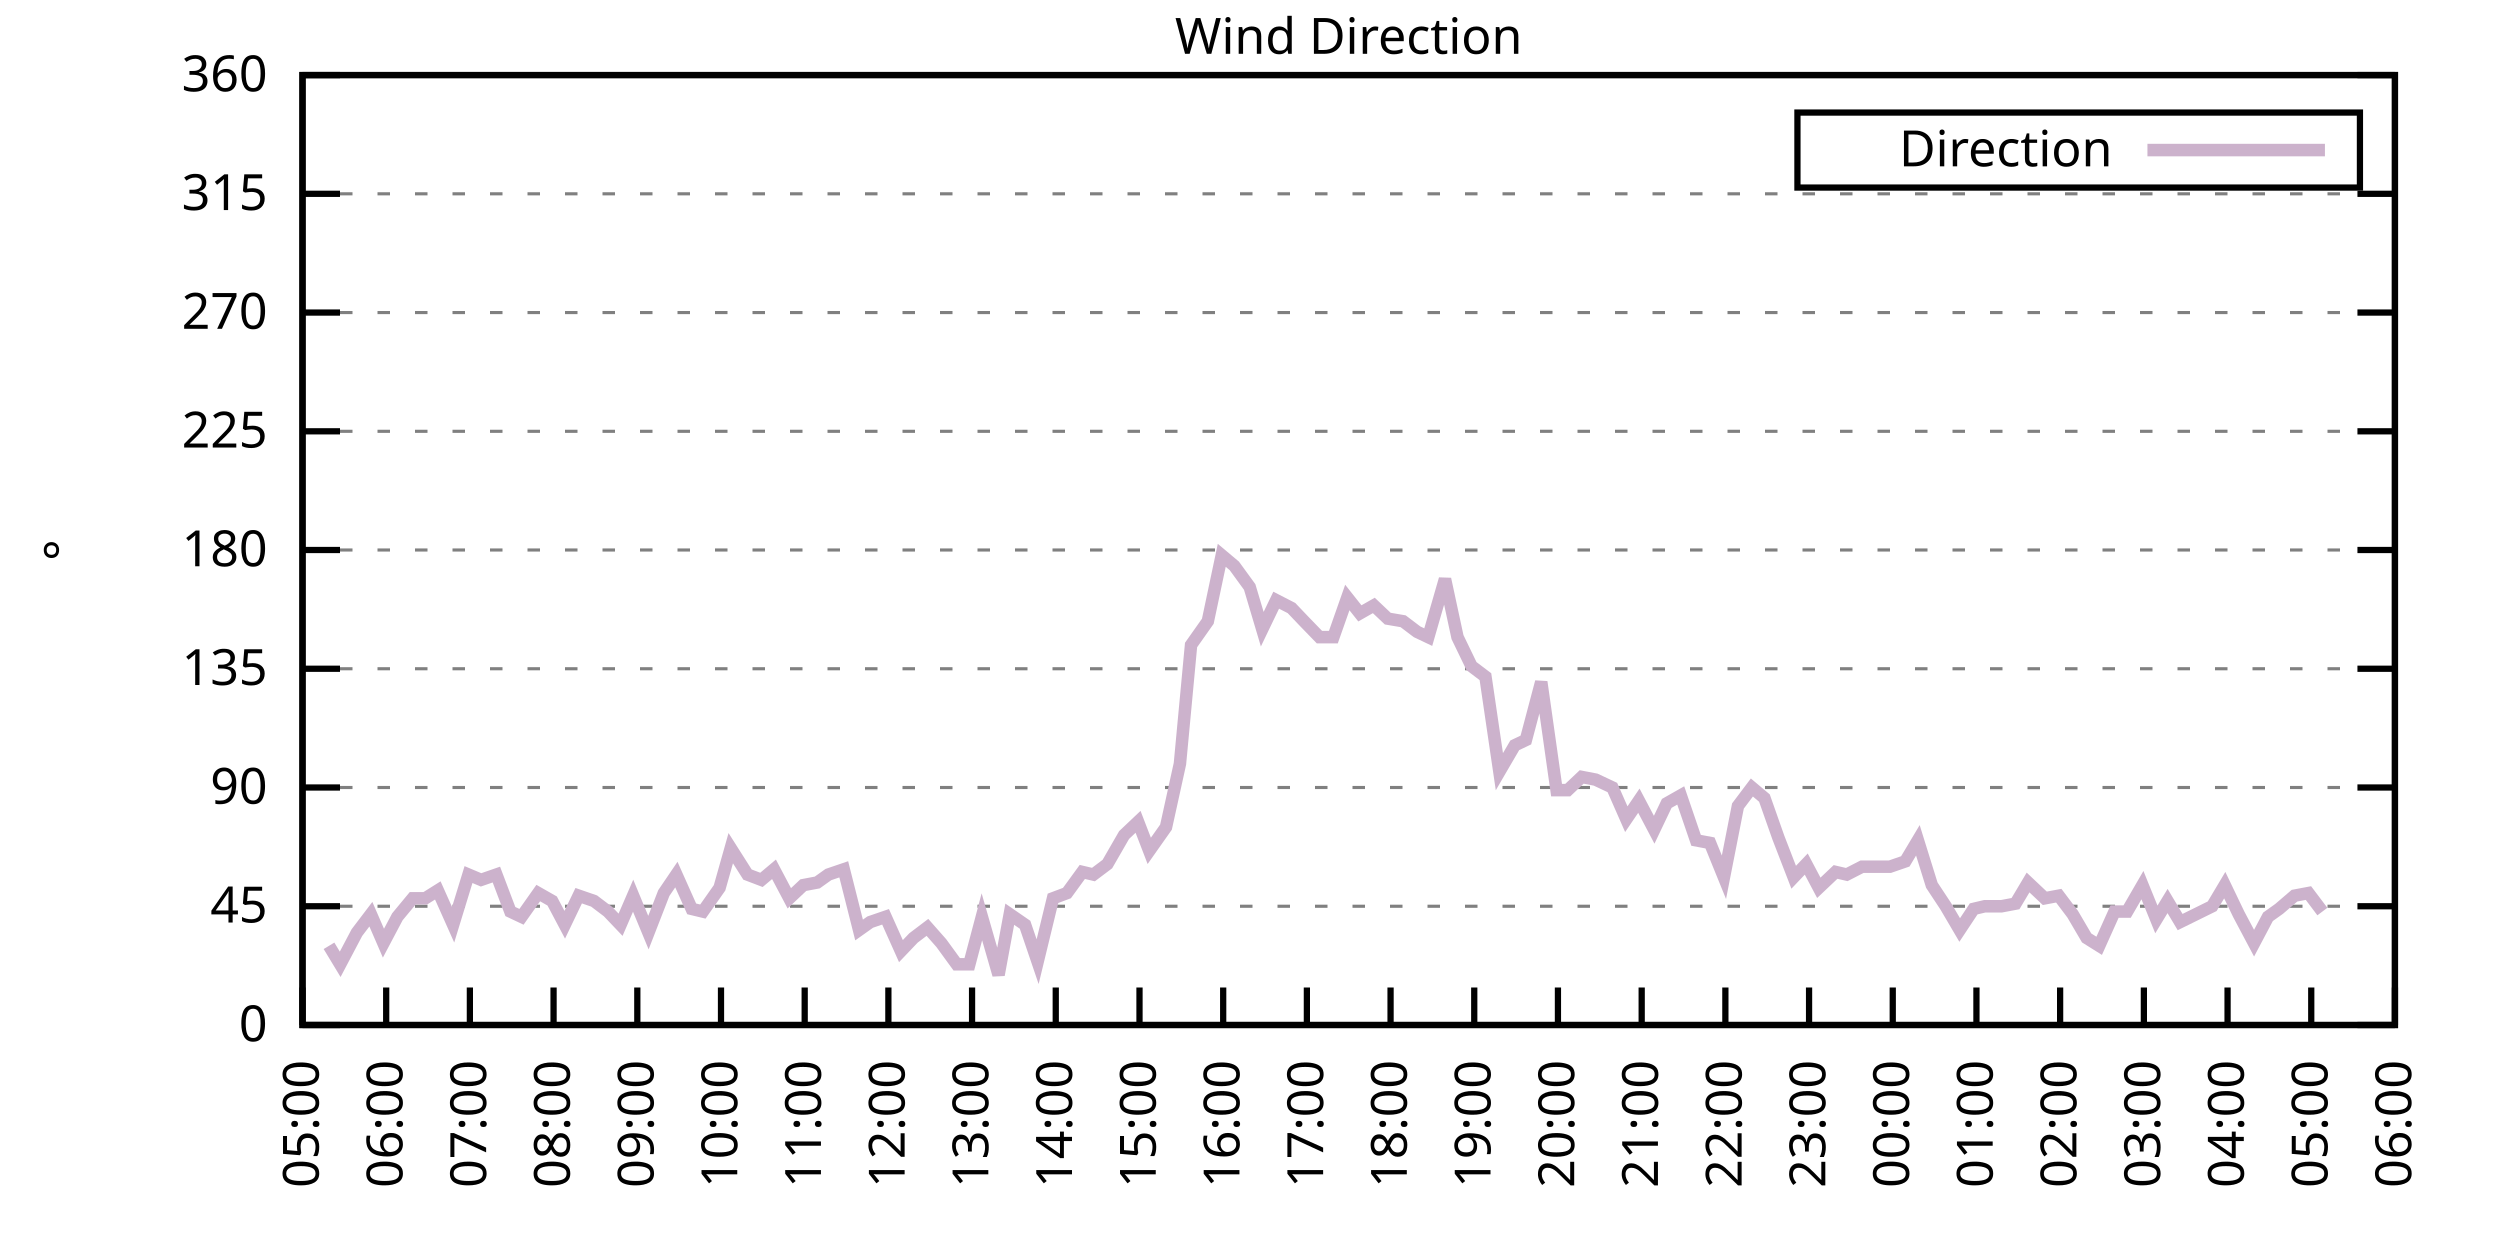
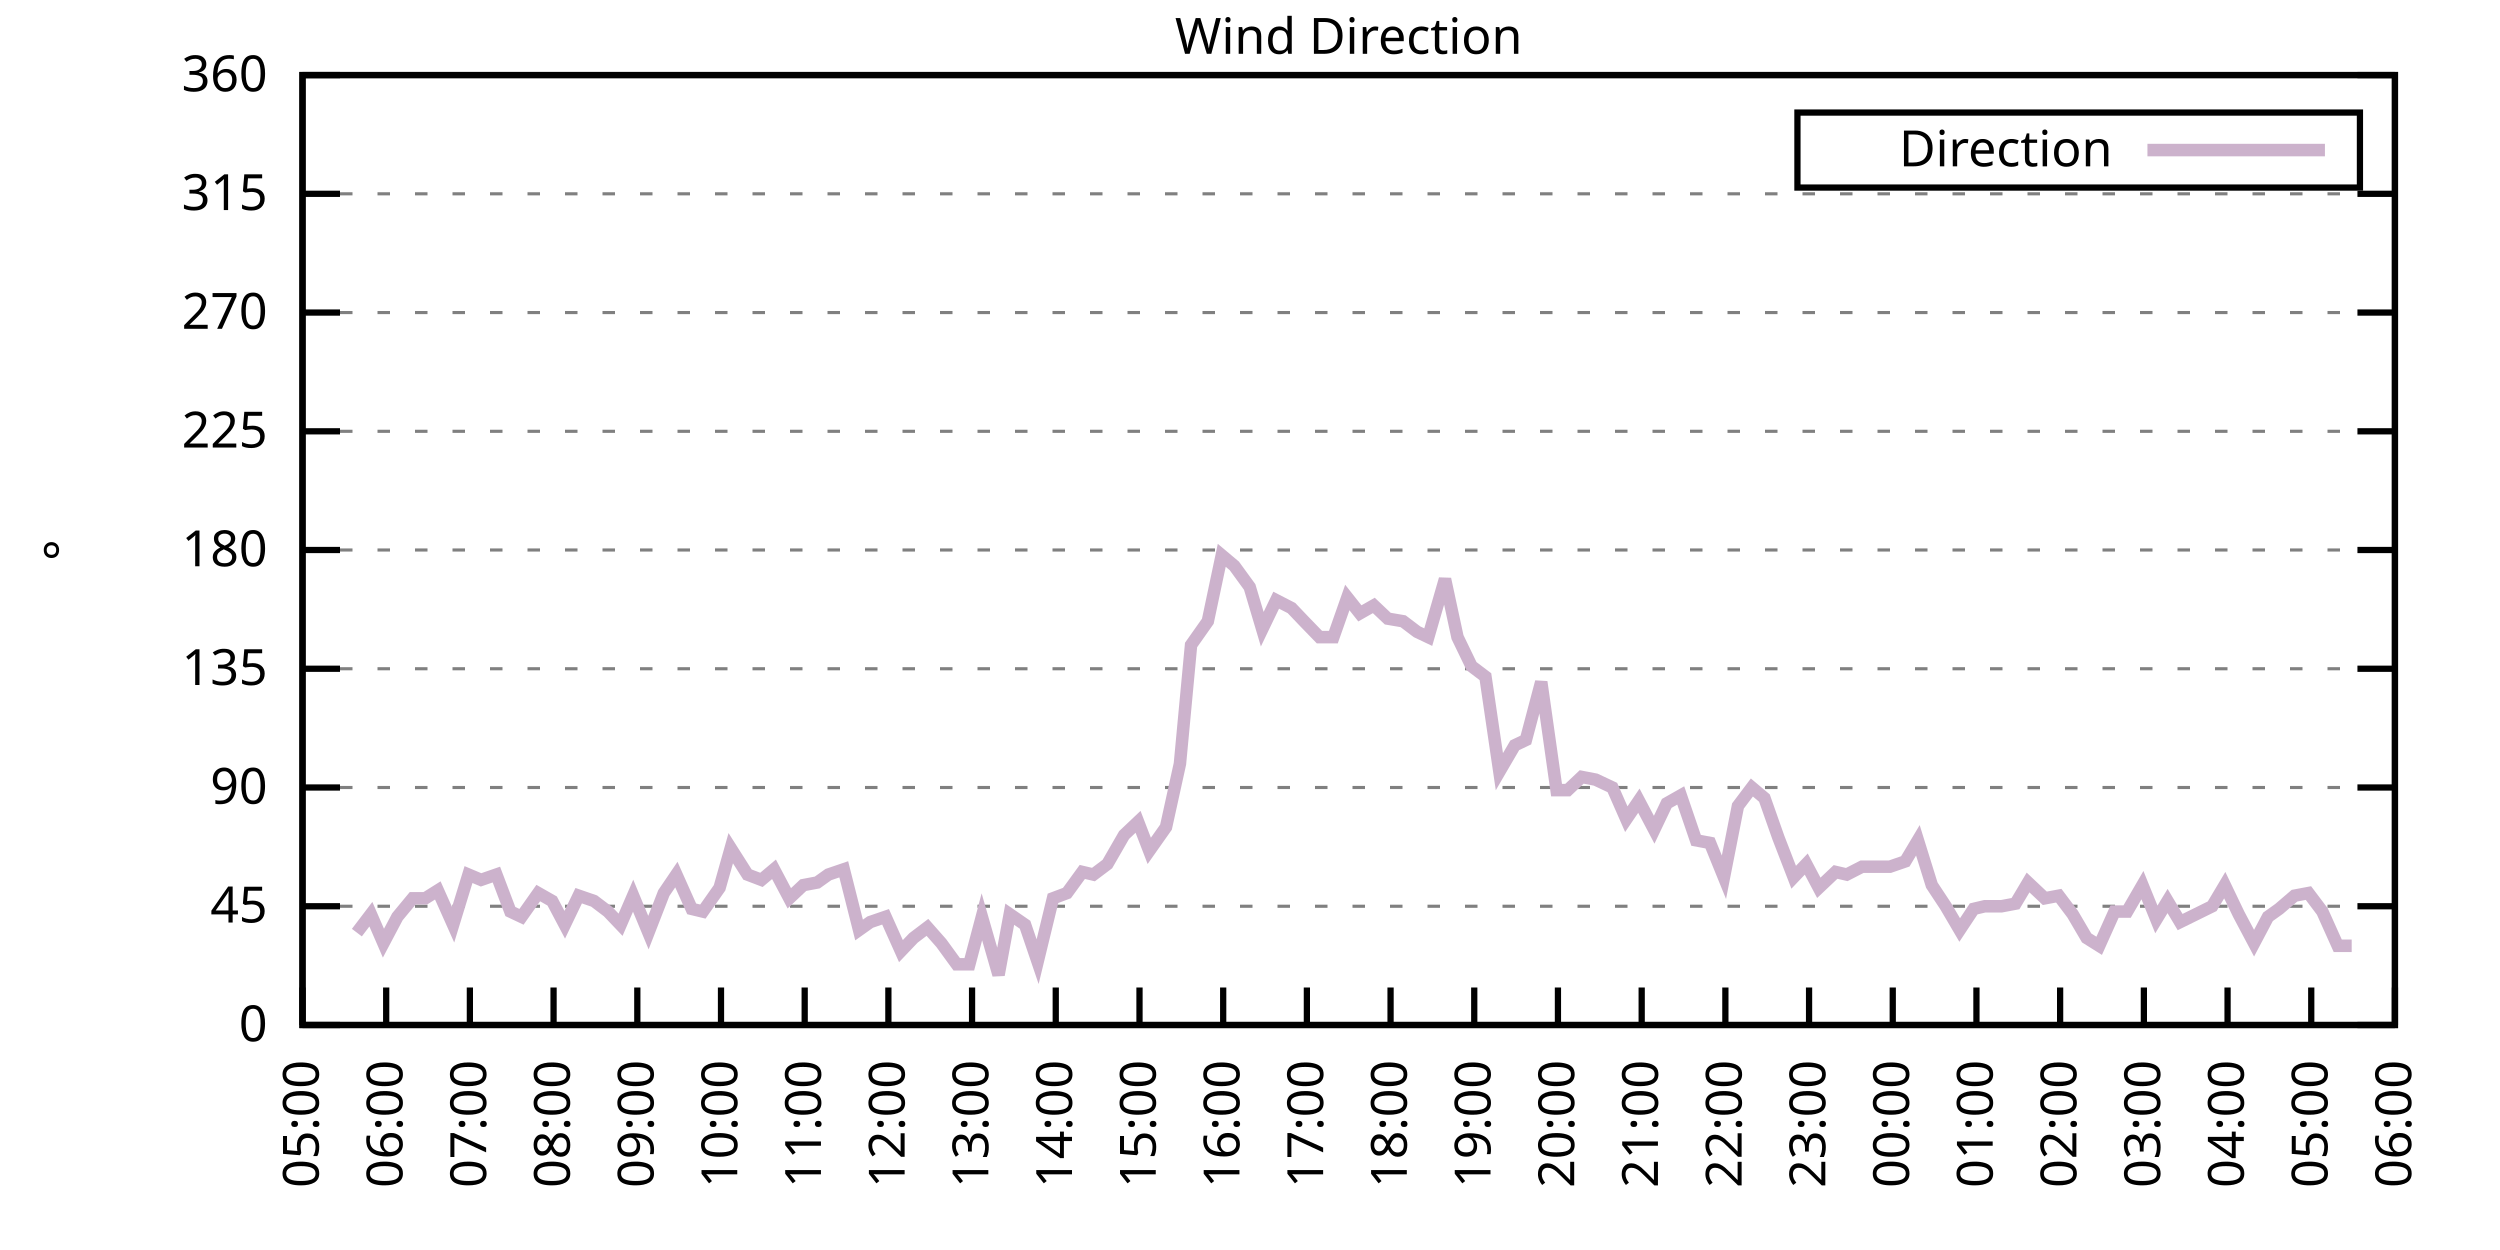
<svg xmlns="http://www.w3.org/2000/svg" xmlns:xlink="http://www.w3.org/1999/xlink" width="400" height="200" viewBox="0 0 400 200">
  <g id="gnuplot_canvas">
    <rect x="0" y="0" width="400" height="200" fill="none" />
    <defs>
      <circle id="gpDot" r="0.5" stroke-width="0.5" stroke="currentColor" />
      <path id="gpPt0" stroke-width="0.333" stroke="currentColor" d="M-1,0 h2 M0,-1 v2" />
      <path id="gpPt1" stroke-width="0.333" stroke="currentColor" d="M-1,-1 L1,1 M1,-1 L-1,1" />
      <path id="gpPt2" stroke-width="0.333" stroke="currentColor" d="M-1,0 L1,0 M0,-1 L0,1 M-1,-1 L1,1 M-1,1 L1,-1" />
      <rect id="gpPt3" stroke-width="0.333" stroke="currentColor" x="-1" y="-1" width="2" height="2" />
      <rect id="gpPt4" stroke-width="0.333" stroke="currentColor" fill="currentColor" x="-1" y="-1" width="2" height="2" />
      <circle id="gpPt5" stroke-width="0.333" stroke="currentColor" cx="0" cy="0" r="1" />
      <use xlink:href="#gpPt5" id="gpPt6" fill="currentColor" stroke="none" />
      <path id="gpPt7" stroke-width="0.333" stroke="currentColor" d="M0,-1.33 L-1.33,0.67 L1.33,0.67 z" />
      <use xlink:href="#gpPt7" id="gpPt8" fill="currentColor" stroke="none" />
      <use xlink:href="#gpPt7" id="gpPt9" stroke="currentColor" transform="rotate(180)" />
      <use xlink:href="#gpPt9" id="gpPt10" fill="currentColor" stroke="none" />
      <use xlink:href="#gpPt3" id="gpPt11" stroke="currentColor" transform="rotate(45)" />
      <use xlink:href="#gpPt11" id="gpPt12" fill="currentColor" stroke="none" />
      <path id="gpPt13" stroke-width="0.333" stroke="currentColor" d="M0,1.330 L1.265,0.411 L0.782,-1.067 L-0.782,-1.076 L-1.265,0.411 z" />
      <use xlink:href="#gpPt13" id="gpPt14" fill="currentColor" stroke="none" />
      <filter id="textbox" filterUnits="objectBoundingBox" x="0" y="0" height="1" width="1">
        <feFlood flood-color="white" flood-opacity="1" result="bgnd" />
        <feComposite in="SourceGraphic" in2="bgnd" operator="atop" />
      </filter>
      <filter id="greybox" filterUnits="objectBoundingBox" x="0" y="0" height="1" width="1">
        <feFlood flood-color="lightgrey" flood-opacity="1" result="grey" />
        <feComposite in="SourceGraphic" in2="grey" operator="atop" />
      </filter>
    </defs>
    <g fill="none" color="white" stroke="currentColor" stroke-width="1.00" stroke-linecap="butt" stroke-linejoin="miter">
</g>
    <g fill="none" color="black" stroke="currentColor" stroke-width="1.00" stroke-linecap="butt" stroke-linejoin="miter">
      <g stroke="none" shape-rendering="crispEdges">
        <polygon fill="rgb(255, 255, 255)" points="48.40,164.00 383.18,164.00 383.18,12.02 48.40,12.02 " />
      </g>
    </g>
    <g fill="none" color="black" stroke="currentColor" stroke-width="1.00" stroke-linecap="butt" stroke-linejoin="miter">
</g>
    <g fill="none" color="black" stroke="black" stroke-width="0.50" stroke-linecap="butt" stroke-linejoin="miter">
</g>
    <g fill="none" color="gray" stroke="currentColor" stroke-width="0.50" stroke-linecap="butt" stroke-linejoin="miter">
      <path stroke="gray" stroke-dasharray="2,4" class="gridline" d="M48.40,164.00 L383.19,164.00  " />
    </g>
    <g fill="none" color="gray" stroke="gray" stroke-width="1.00" stroke-linecap="butt" stroke-linejoin="miter">
</g>
    <g fill="none" color="black" stroke="currentColor" stroke-width="1.00" stroke-linecap="butt" stroke-linejoin="miter">
      <path stroke="black" d="M48.40,164.00 L54.40,164.00 M383.19,164.00 L377.19,164.00  " />
      <g transform="translate(42.80,166.60)" stroke="none" fill="black" font-family="Sans" font-size="8.00" text-anchor="end">
        <text>
          <tspan font-family="Sans"> 0</tspan>
        </text>
      </g>
    </g>
    <g fill="none" color="black" stroke="currentColor" stroke-width="1.00" stroke-linecap="butt" stroke-linejoin="miter">
</g>
    <g fill="none" color="black" stroke="black" stroke-width="0.50" stroke-linecap="butt" stroke-linejoin="miter">
</g>
    <g fill="none" color="gray" stroke="currentColor" stroke-width="0.50" stroke-linecap="butt" stroke-linejoin="miter">
      <path stroke="gray" stroke-dasharray="2,4" class="gridline" d="M48.40,145.00 L383.19,145.00  " />
    </g>
    <g fill="none" color="gray" stroke="gray" stroke-width="1.00" stroke-linecap="butt" stroke-linejoin="miter">
</g>
    <g fill="none" color="black" stroke="currentColor" stroke-width="1.00" stroke-linecap="butt" stroke-linejoin="miter">
      <path stroke="black" d="M48.40,145.00 L54.40,145.00 M383.19,145.00 L377.19,145.00  " />
      <g transform="translate(42.80,147.60)" stroke="none" fill="black" font-family="Sans" font-size="8.00" text-anchor="end">
        <text>
          <tspan font-family="Sans"> 45</tspan>
        </text>
      </g>
    </g>
    <g fill="none" color="black" stroke="currentColor" stroke-width="1.00" stroke-linecap="butt" stroke-linejoin="miter">
</g>
    <g fill="none" color="black" stroke="black" stroke-width="0.50" stroke-linecap="butt" stroke-linejoin="miter">
</g>
    <g fill="none" color="gray" stroke="currentColor" stroke-width="0.50" stroke-linecap="butt" stroke-linejoin="miter">
      <path stroke="gray" stroke-dasharray="2,4" class="gridline" d="M48.40,126.00 L383.19,126.00  " />
    </g>
    <g fill="none" color="gray" stroke="gray" stroke-width="1.00" stroke-linecap="butt" stroke-linejoin="miter">
</g>
    <g fill="none" color="black" stroke="currentColor" stroke-width="1.00" stroke-linecap="butt" stroke-linejoin="miter">
      <path stroke="black" d="M48.40,126.00 L54.40,126.00 M383.19,126.00 L377.19,126.00  " />
      <g transform="translate(42.80,128.60)" stroke="none" fill="black" font-family="Sans" font-size="8.00" text-anchor="end">
        <text>
          <tspan font-family="Sans"> 90</tspan>
        </text>
      </g>
    </g>
    <g fill="none" color="black" stroke="currentColor" stroke-width="1.00" stroke-linecap="butt" stroke-linejoin="miter">
</g>
    <g fill="none" color="black" stroke="black" stroke-width="0.50" stroke-linecap="butt" stroke-linejoin="miter">
</g>
    <g fill="none" color="gray" stroke="currentColor" stroke-width="0.50" stroke-linecap="butt" stroke-linejoin="miter">
      <path stroke="gray" stroke-dasharray="2,4" class="gridline" d="M48.40,107.00 L383.19,107.00  " />
    </g>
    <g fill="none" color="gray" stroke="gray" stroke-width="1.00" stroke-linecap="butt" stroke-linejoin="miter">
</g>
    <g fill="none" color="black" stroke="currentColor" stroke-width="1.00" stroke-linecap="butt" stroke-linejoin="miter">
      <path stroke="black" d="M48.40,107.00 L54.40,107.00 M383.19,107.00 L377.19,107.00  " />
      <g transform="translate(42.80,109.60)" stroke="none" fill="black" font-family="Sans" font-size="8.00" text-anchor="end">
        <text>
          <tspan font-family="Sans"> 135</tspan>
        </text>
      </g>
    </g>
    <g fill="none" color="black" stroke="currentColor" stroke-width="1.00" stroke-linecap="butt" stroke-linejoin="miter">
</g>
    <g fill="none" color="black" stroke="black" stroke-width="0.50" stroke-linecap="butt" stroke-linejoin="miter">
</g>
    <g fill="none" color="gray" stroke="currentColor" stroke-width="0.50" stroke-linecap="butt" stroke-linejoin="miter">
      <path stroke="gray" stroke-dasharray="2,4" class="gridline" d="M48.40,88.00 L383.19,88.00  " />
    </g>
    <g fill="none" color="gray" stroke="gray" stroke-width="1.00" stroke-linecap="butt" stroke-linejoin="miter">
</g>
    <g fill="none" color="black" stroke="currentColor" stroke-width="1.00" stroke-linecap="butt" stroke-linejoin="miter">
      <path stroke="black" d="M48.40,88.00 L54.40,88.00 M383.19,88.00 L377.19,88.00  " />
      <g transform="translate(42.80,90.60)" stroke="none" fill="black" font-family="Sans" font-size="8.00" text-anchor="end">
        <text>
          <tspan font-family="Sans"> 180</tspan>
        </text>
      </g>
    </g>
    <g fill="none" color="black" stroke="currentColor" stroke-width="1.00" stroke-linecap="butt" stroke-linejoin="miter">
</g>
    <g fill="none" color="black" stroke="black" stroke-width="0.50" stroke-linecap="butt" stroke-linejoin="miter">
</g>
    <g fill="none" color="gray" stroke="currentColor" stroke-width="0.50" stroke-linecap="butt" stroke-linejoin="miter">
      <path stroke="gray" stroke-dasharray="2,4" class="gridline" d="M48.40,69.01 L383.19,69.01  " />
    </g>
    <g fill="none" color="gray" stroke="gray" stroke-width="1.00" stroke-linecap="butt" stroke-linejoin="miter">
</g>
    <g fill="none" color="black" stroke="currentColor" stroke-width="1.00" stroke-linecap="butt" stroke-linejoin="miter">
      <path stroke="black" d="M48.40,69.01 L54.40,69.01 M383.19,69.01 L377.19,69.01  " />
      <g transform="translate(42.80,71.61)" stroke="none" fill="black" font-family="Sans" font-size="8.00" text-anchor="end">
        <text>
          <tspan font-family="Sans"> 225</tspan>
        </text>
      </g>
    </g>
    <g fill="none" color="black" stroke="currentColor" stroke-width="1.00" stroke-linecap="butt" stroke-linejoin="miter">
</g>
    <g fill="none" color="black" stroke="black" stroke-width="0.50" stroke-linecap="butt" stroke-linejoin="miter">
</g>
    <g fill="none" color="gray" stroke="currentColor" stroke-width="0.50" stroke-linecap="butt" stroke-linejoin="miter">
      <path stroke="gray" stroke-dasharray="2,4" class="gridline" d="M48.40,50.01 L383.19,50.01  " />
    </g>
    <g fill="none" color="gray" stroke="gray" stroke-width="1.00" stroke-linecap="butt" stroke-linejoin="miter">
</g>
    <g fill="none" color="black" stroke="currentColor" stroke-width="1.00" stroke-linecap="butt" stroke-linejoin="miter">
      <path stroke="black" d="M48.40,50.01 L54.40,50.01 M383.19,50.01 L377.19,50.01  " />
      <g transform="translate(42.80,52.61)" stroke="none" fill="black" font-family="Sans" font-size="8.00" text-anchor="end">
        <text>
          <tspan font-family="Sans"> 270</tspan>
        </text>
      </g>
    </g>
    <g fill="none" color="black" stroke="currentColor" stroke-width="1.00" stroke-linecap="butt" stroke-linejoin="miter">
</g>
    <g fill="none" color="black" stroke="black" stroke-width="0.50" stroke-linecap="butt" stroke-linejoin="miter">
</g>
    <g fill="none" color="gray" stroke="currentColor" stroke-width="0.50" stroke-linecap="butt" stroke-linejoin="miter">
      <path stroke="gray" stroke-dasharray="2,4" class="gridline" d="M48.40,31.01 L383.19,31.01  " />
    </g>
    <g fill="none" color="gray" stroke="gray" stroke-width="1.00" stroke-linecap="butt" stroke-linejoin="miter">
</g>
    <g fill="none" color="black" stroke="currentColor" stroke-width="1.00" stroke-linecap="butt" stroke-linejoin="miter">
      <path stroke="black" d="M48.40,31.01 L54.40,31.01 M383.19,31.01 L377.19,31.01  " />
      <g transform="translate(42.80,33.61)" stroke="none" fill="black" font-family="Sans" font-size="8.00" text-anchor="end">
        <text>
          <tspan font-family="Sans"> 315</tspan>
        </text>
      </g>
    </g>
    <g fill="none" color="black" stroke="currentColor" stroke-width="1.00" stroke-linecap="butt" stroke-linejoin="miter">
</g>
    <g fill="none" color="black" stroke="black" stroke-width="0.50" stroke-linecap="butt" stroke-linejoin="miter">
</g>
    <g fill="none" color="gray" stroke="currentColor" stroke-width="0.50" stroke-linecap="butt" stroke-linejoin="miter">
      <path stroke="gray" stroke-dasharray="2,4" class="gridline" d="M48.40,12.01 L383.19,12.01  " />
    </g>
    <g fill="none" color="gray" stroke="gray" stroke-width="1.00" stroke-linecap="butt" stroke-linejoin="miter">
</g>
    <g fill="none" color="black" stroke="currentColor" stroke-width="1.00" stroke-linecap="butt" stroke-linejoin="miter">
      <path stroke="black" d="M48.40,12.01 L54.40,12.01 M383.19,12.01 L377.19,12.01  " />
      <g transform="translate(42.80,14.61)" stroke="none" fill="black" font-family="Sans" font-size="8.00" text-anchor="end">
        <text>
          <tspan font-family="Sans"> 360</tspan>
        </text>
      </g>
    </g>
    <g fill="none" color="black" stroke="currentColor" stroke-width="1.00" stroke-linecap="butt" stroke-linejoin="miter">
      <path stroke="black" d="M48.40,164.00 L48.40,158.00  " />
      <g transform="translate(51.00,169.60) rotate(270.00)" stroke="none" fill="black" font-family="Sans" font-size="8.00" text-anchor="end">
        <text>
          <tspan font-family="Sans">05:00</tspan>
        </text>
      </g>
    </g>
    <g fill="none" color="black" stroke="currentColor" stroke-width="1.00" stroke-linecap="butt" stroke-linejoin="miter">
      <path stroke="black" d="M61.79,164.00 L61.79,158.00  " />
      <g transform="translate(64.39,169.60) rotate(270.00)" stroke="none" fill="black" font-family="Sans" font-size="8.00" text-anchor="end">
        <text>
          <tspan font-family="Sans">06:00</tspan>
        </text>
      </g>
    </g>
    <g fill="none" color="black" stroke="currentColor" stroke-width="1.00" stroke-linecap="butt" stroke-linejoin="miter">
      <path stroke="black" d="M75.18,164.00 L75.18,158.00  " />
      <g transform="translate(77.78,169.60) rotate(270.00)" stroke="none" fill="black" font-family="Sans" font-size="8.00" text-anchor="end">
        <text>
          <tspan font-family="Sans">07:00</tspan>
        </text>
      </g>
    </g>
    <g fill="none" color="black" stroke="currentColor" stroke-width="1.00" stroke-linecap="butt" stroke-linejoin="miter">
      <path stroke="black" d="M88.57,164.00 L88.57,158.00  " />
      <g transform="translate(91.17,169.60) rotate(270.00)" stroke="none" fill="black" font-family="Sans" font-size="8.00" text-anchor="end">
        <text>
          <tspan font-family="Sans">08:00</tspan>
        </text>
      </g>
    </g>
    <g fill="none" color="black" stroke="currentColor" stroke-width="1.00" stroke-linecap="butt" stroke-linejoin="miter">
      <path stroke="black" d="M101.97,164.00 L101.97,158.00  " />
      <g transform="translate(104.57,169.60) rotate(270.00)" stroke="none" fill="black" font-family="Sans" font-size="8.00" text-anchor="end">
        <text>
          <tspan font-family="Sans">09:00</tspan>
        </text>
      </g>
    </g>
    <g fill="none" color="black" stroke="currentColor" stroke-width="1.00" stroke-linecap="butt" stroke-linejoin="miter">
      <path stroke="black" d="M115.36,164.00 L115.36,158.00  " />
      <g transform="translate(117.96,169.60) rotate(270.00)" stroke="none" fill="black" font-family="Sans" font-size="8.00" text-anchor="end">
        <text>
          <tspan font-family="Sans">10:00</tspan>
        </text>
      </g>
    </g>
    <g fill="none" color="black" stroke="currentColor" stroke-width="1.00" stroke-linecap="butt" stroke-linejoin="miter">
      <path stroke="black" d="M128.75,164.00 L128.75,158.00  " />
      <g transform="translate(131.35,169.60) rotate(270.00)" stroke="none" fill="black" font-family="Sans" font-size="8.00" text-anchor="end">
        <text>
          <tspan font-family="Sans">11:00</tspan>
        </text>
      </g>
    </g>
    <g fill="none" color="black" stroke="currentColor" stroke-width="1.00" stroke-linecap="butt" stroke-linejoin="miter">
      <path stroke="black" d="M142.14,164.00 L142.14,158.00  " />
      <g transform="translate(144.74,169.60) rotate(270.00)" stroke="none" fill="black" font-family="Sans" font-size="8.00" text-anchor="end">
        <text>
          <tspan font-family="Sans">12:00</tspan>
        </text>
      </g>
    </g>
    <g fill="none" color="black" stroke="currentColor" stroke-width="1.00" stroke-linecap="butt" stroke-linejoin="miter">
      <path stroke="black" d="M155.53,164.00 L155.53,158.00  " />
      <g transform="translate(158.13,169.60) rotate(270.00)" stroke="none" fill="black" font-family="Sans" font-size="8.00" text-anchor="end">
        <text>
          <tspan font-family="Sans">13:00</tspan>
        </text>
      </g>
    </g>
    <g fill="none" color="black" stroke="currentColor" stroke-width="1.00" stroke-linecap="butt" stroke-linejoin="miter">
      <path stroke="black" d="M168.92,164.00 L168.92,158.00  " />
      <g transform="translate(171.52,169.60) rotate(270.00)" stroke="none" fill="black" font-family="Sans" font-size="8.00" text-anchor="end">
        <text>
          <tspan font-family="Sans">14:00</tspan>
        </text>
      </g>
    </g>
    <g fill="none" color="black" stroke="currentColor" stroke-width="1.00" stroke-linecap="butt" stroke-linejoin="miter">
      <path stroke="black" d="M182.32,164.00 L182.32,158.00  " />
      <g transform="translate(184.92,169.60) rotate(270.00)" stroke="none" fill="black" font-family="Sans" font-size="8.00" text-anchor="end">
        <text>
          <tspan font-family="Sans">15:00</tspan>
        </text>
      </g>
    </g>
    <g fill="none" color="black" stroke="currentColor" stroke-width="1.00" stroke-linecap="butt" stroke-linejoin="miter">
      <path stroke="black" d="M195.71,164.00 L195.71,158.00  " />
      <g transform="translate(198.31,169.60) rotate(270.00)" stroke="none" fill="black" font-family="Sans" font-size="8.00" text-anchor="end">
        <text>
          <tspan font-family="Sans">16:00</tspan>
        </text>
      </g>
    </g>
    <g fill="none" color="black" stroke="currentColor" stroke-width="1.00" stroke-linecap="butt" stroke-linejoin="miter">
      <path stroke="black" d="M209.10,164.00 L209.10,158.00  " />
      <g transform="translate(211.70,169.60) rotate(270.00)" stroke="none" fill="black" font-family="Sans" font-size="8.00" text-anchor="end">
        <text>
          <tspan font-family="Sans">17:00</tspan>
        </text>
      </g>
    </g>
    <g fill="none" color="black" stroke="currentColor" stroke-width="1.00" stroke-linecap="butt" stroke-linejoin="miter">
      <path stroke="black" d="M222.49,164.00 L222.49,158.00  " />
      <g transform="translate(225.09,169.60) rotate(270.00)" stroke="none" fill="black" font-family="Sans" font-size="8.00" text-anchor="end">
        <text>
          <tspan font-family="Sans">18:00</tspan>
        </text>
      </g>
    </g>
    <g fill="none" color="black" stroke="currentColor" stroke-width="1.00" stroke-linecap="butt" stroke-linejoin="miter">
      <path stroke="black" d="M235.88,164.00 L235.88,158.00  " />
      <g transform="translate(238.48,169.60) rotate(270.00)" stroke="none" fill="black" font-family="Sans" font-size="8.00" text-anchor="end">
        <text>
          <tspan font-family="Sans">19:00</tspan>
        </text>
      </g>
    </g>
    <g fill="none" color="black" stroke="currentColor" stroke-width="1.00" stroke-linecap="butt" stroke-linejoin="miter">
      <path stroke="black" d="M249.27,164.00 L249.27,158.00  " />
      <g transform="translate(251.87,169.60) rotate(270.00)" stroke="none" fill="black" font-family="Sans" font-size="8.00" text-anchor="end">
        <text>
          <tspan font-family="Sans">20:00</tspan>
        </text>
      </g>
    </g>
    <g fill="none" color="black" stroke="currentColor" stroke-width="1.00" stroke-linecap="butt" stroke-linejoin="miter">
      <path stroke="black" d="M262.67,164.00 L262.67,158.00  " />
      <g transform="translate(265.27,169.60) rotate(270.00)" stroke="none" fill="black" font-family="Sans" font-size="8.00" text-anchor="end">
        <text>
          <tspan font-family="Sans">21:00</tspan>
        </text>
      </g>
    </g>
    <g fill="none" color="black" stroke="currentColor" stroke-width="1.00" stroke-linecap="butt" stroke-linejoin="miter">
      <path stroke="black" d="M276.06,164.00 L276.06,158.00  " />
      <g transform="translate(278.66,169.60) rotate(270.00)" stroke="none" fill="black" font-family="Sans" font-size="8.00" text-anchor="end">
        <text>
          <tspan font-family="Sans">22:00</tspan>
        </text>
      </g>
    </g>
    <g fill="none" color="black" stroke="currentColor" stroke-width="1.00" stroke-linecap="butt" stroke-linejoin="miter">
      <path stroke="black" d="M289.45,164.00 L289.45,158.00  " />
      <g transform="translate(292.05,169.60) rotate(270.00)" stroke="none" fill="black" font-family="Sans" font-size="8.00" text-anchor="end">
        <text>
          <tspan font-family="Sans">23:00</tspan>
        </text>
      </g>
    </g>
    <g fill="none" color="black" stroke="currentColor" stroke-width="1.00" stroke-linecap="butt" stroke-linejoin="miter">
      <path stroke="black" d="M302.84,164.00 L302.84,158.00  " />
      <g transform="translate(305.44,169.60) rotate(270.00)" stroke="none" fill="black" font-family="Sans" font-size="8.00" text-anchor="end">
        <text>
          <tspan font-family="Sans">00:00</tspan>
        </text>
      </g>
    </g>
    <g fill="none" color="black" stroke="currentColor" stroke-width="1.00" stroke-linecap="butt" stroke-linejoin="miter">
      <path stroke="black" d="M316.23,164.00 L316.23,158.00  " />
      <g transform="translate(318.83,169.60) rotate(270.00)" stroke="none" fill="black" font-family="Sans" font-size="8.00" text-anchor="end">
        <text>
          <tspan font-family="Sans">01:00</tspan>
        </text>
      </g>
    </g>
    <g fill="none" color="black" stroke="currentColor" stroke-width="1.00" stroke-linecap="butt" stroke-linejoin="miter">
      <path stroke="black" d="M329.62,164.00 L329.62,158.00  " />
      <g transform="translate(332.22,169.60) rotate(270.00)" stroke="none" fill="black" font-family="Sans" font-size="8.00" text-anchor="end">
        <text>
          <tspan font-family="Sans">02:00</tspan>
        </text>
      </g>
    </g>
    <g fill="none" color="black" stroke="currentColor" stroke-width="1.00" stroke-linecap="butt" stroke-linejoin="miter">
      <path stroke="black" d="M343.02,164.00 L343.02,158.00  " />
      <g transform="translate(345.62,169.60) rotate(270.00)" stroke="none" fill="black" font-family="Sans" font-size="8.00" text-anchor="end">
        <text>
          <tspan font-family="Sans">03:00</tspan>
        </text>
      </g>
    </g>
    <g fill="none" color="black" stroke="currentColor" stroke-width="1.00" stroke-linecap="butt" stroke-linejoin="miter">
      <path stroke="black" d="M356.41,164.00 L356.41,158.00  " />
      <g transform="translate(359.01,169.60) rotate(270.00)" stroke="none" fill="black" font-family="Sans" font-size="8.00" text-anchor="end">
        <text>
          <tspan font-family="Sans">04:00</tspan>
        </text>
      </g>
    </g>
    <g fill="none" color="black" stroke="currentColor" stroke-width="1.00" stroke-linecap="butt" stroke-linejoin="miter">
      <path stroke="black" d="M369.80,164.00 L369.80,158.00  " />
      <g transform="translate(372.40,169.60) rotate(270.00)" stroke="none" fill="black" font-family="Sans" font-size="8.00" text-anchor="end">
        <text>
          <tspan font-family="Sans">05:00</tspan>
        </text>
      </g>
    </g>
    <g fill="none" color="black" stroke="currentColor" stroke-width="1.00" stroke-linecap="butt" stroke-linejoin="miter">
      <path stroke="black" d="M383.19,164.00 L383.19,158.00  " />
      <g transform="translate(385.79,169.60) rotate(270.00)" stroke="none" fill="black" font-family="Sans" font-size="8.00" text-anchor="end">
        <text>
          <tspan font-family="Sans">06:00</tspan>
        </text>
      </g>
    </g>
    <g fill="none" color="black" stroke="currentColor" stroke-width="1.00" stroke-linecap="butt" stroke-linejoin="miter">
</g>
    <g fill="none" color="black" stroke="currentColor" stroke-width="1.00" stroke-linecap="butt" stroke-linejoin="miter">
      <path stroke="black" d="M48.40,12.01 L48.40,164.00 L383.19,164.00 L383.19,12.01 L48.40,12.01 Z  " />
    </g>
    <g fill="none" color="black" stroke="currentColor" stroke-width="1.00" stroke-linecap="butt" stroke-linejoin="miter">
</g>
    <g fill="none" color="black" stroke="currentColor" stroke-width="1.00" stroke-linecap="butt" stroke-linejoin="miter">
      <path stroke="black" d="M287.59,30.01 L287.59,18.01 L377.59,18.01 L377.59,30.01 L287.59,30.01 Z  " />
    </g>
    <g id="Wind_direction_plot_1">
      <g fill="none" color="white" stroke="black" stroke-width="2.00" stroke-linecap="butt" stroke-linejoin="miter">
</g>
      <g fill="none" color="black" stroke="currentColor" stroke-width="2.00" stroke-linecap="butt" stroke-linejoin="miter">
        <g transform="translate(337.99,26.61)" stroke="none" fill="black" font-family="Sans" font-size="8.00" text-anchor="end">
          <text>
            <tspan font-family="Sans">Direction</tspan>
          </text>
        </g>
      </g>
      <g fill="none" color="black" stroke="currentColor" stroke-width="2.00" stroke-linecap="butt" stroke-linejoin="miter">
-         <path stroke="rgb(204, 178, 204)" d="M343.59,24.01 L371.99,24.01 M52.64,151.33 L54.43,154.29 L57.10,149.22 L59.34,146.27 L61.35,150.91 L63.58,146.69   L66.03,143.73 L68.04,143.73 L70.05,142.47 L72.50,147.96 L74.96,139.93 L76.97,140.78 L79.42,139.93 L81.66,145.85   L83.44,146.69 L86.12,142.89 L88.35,144.16 L90.36,147.96 L92.59,143.31 L95.05,144.16 L97.28,145.85 L99.29,147.96   L101.30,143.31 L103.75,149.22 L106.21,142.89 L108.22,139.93 L110.67,145.42 L112.46,145.85 L115.13,142.05 L116.92,135.71   L119.60,139.93 L121.83,140.78 L123.84,139.09 L126.29,143.73 L128.53,141.62 L130.76,141.20 L132.54,139.93 L135.00,139.09   L137.45,148.80 L139.24,147.53 L141.69,146.69 L144.15,152.18 L146.16,150.07 L148.39,148.38 L150.62,150.91 L153.08,154.29   L155.09,154.29 L157.10,146.69 L159.77,155.98 L161.56,146.27 L164.01,147.96 L166.02,153.87 L168.48,143.73 L170.71,142.89   L173.17,139.51 L174.95,139.93 L177.18,138.25 L179.86,133.60 L182.09,131.49 L183.88,136.14 L186.56,132.34 L188.79,122.20   L190.57,103.20 L193.25,99.40 L195.48,88.85 L197.49,90.54 L199.95,93.92 L201.96,100.67 L204.19,96.03 L206.64,97.29   L208.65,99.40 L211.11,101.94 L213.34,101.94 L215.57,95.60 L217.58,98.14 L219.81,96.87 L222.04,98.98 L224.50,99.40   L226.73,101.09 L228.52,101.94 L231.20,92.65 L233.20,101.94 L235.44,106.58 L237.67,108.27 L239.90,123.47 L242.36,119.25   L244.14,118.40 L246.60,109.11 L249.05,126.42 L250.84,126.42 L253.07,124.31 L255.30,124.74 L257.98,126.00 L260.21,131.07   L262.22,128.11 L264.67,132.76 L266.68,128.54 L268.92,127.27 L271.37,134.45 L273.60,134.87 L275.83,140.36 L278.07,128.96   L280.30,126.00 L282.31,127.69 L284.54,134.02 L286.99,140.36 L289.00,138.25 L291.01,142.05 L293.69,139.51 L295.48,139.93   L297.93,138.67 L299.94,138.67 L302.39,138.67 L304.85,137.82 L306.86,134.45 L309.09,141.62 L311.32,145.00 L313.55,148.80   L315.79,145.42 L317.57,145.00 L320.25,145.00 L322.48,144.58 L324.49,141.20 L327.17,143.73 L329.40,143.31 L331.63,146.27   L333.86,150.07 L335.87,151.33 L338.33,145.85 L340.34,145.85 L342.79,141.62 L345.02,147.11 L346.81,144.16 L348.82,147.53   L353.95,145.00 L355.96,141.62 L358.19,146.27 L360.65,150.91 L362.88,146.69 L364.66,145.42 L367.12,143.31 L369.35,142.89   L371.58,145.85  " />
+         <path stroke="rgb(204, 178, 204)" d="M343.59,24.01 L371.99,24.01 M57.10,149.22 L59.34,146.27 L61.35,150.91 L63.58,146.69 L66.03,143.73 L68.04,143.73   L70.05,142.47 L72.50,147.96 L74.96,139.93 L76.97,140.78 L79.42,139.93 L81.66,145.85 L83.44,146.69 L86.12,142.89   L88.35,144.16 L90.36,147.96 L92.59,143.31 L95.05,144.16 L97.28,145.85 L99.29,147.96 L101.30,143.31 L103.75,149.22   L106.21,142.89 L108.22,139.93 L110.67,145.42 L112.46,145.85 L115.13,142.05 L116.92,135.71 L119.60,139.93 L121.83,140.78   L123.84,139.09 L126.29,143.73 L128.53,141.62 L130.76,141.20 L132.54,139.93 L135.00,139.09 L137.45,148.80 L139.24,147.53   L141.69,146.69 L144.15,152.18 L146.16,150.07 L148.39,148.38 L150.62,150.91 L153.08,154.29 L155.09,154.29 L157.10,146.69   L159.77,155.98 L161.56,146.27 L164.01,147.96 L166.02,153.87 L168.48,143.73 L170.71,142.89 L173.17,139.51 L174.95,139.93   L177.18,138.25 L179.86,133.60 L182.09,131.49 L183.88,136.14 L186.56,132.34 L188.79,122.20 L190.57,103.20 L193.25,99.40   L195.48,88.85 L197.49,90.54 L199.95,93.92 L201.96,100.67 L204.19,96.03 L206.64,97.29 L208.65,99.40 L211.11,101.94   L213.34,101.94 L215.57,95.60 L217.58,98.14 L219.81,96.87 L222.04,98.98 L224.50,99.40 L226.73,101.09 L228.52,101.94   L231.20,92.65 L233.20,101.94 L235.44,106.58 L237.67,108.27 L239.90,123.47 L242.36,119.25 L244.14,118.40 L246.60,109.11   L249.05,126.42 L250.84,126.42 L253.07,124.31 L255.30,124.74 L257.98,126.00 L260.21,131.07 L262.22,128.11 L264.67,132.76   L266.68,128.54 L268.92,127.27 L271.37,134.45 L273.60,134.87 L275.83,140.36 L278.07,128.96 L280.30,126.00 L282.31,127.69   L284.54,134.02 L286.99,140.36 L289.00,138.25 L291.01,142.05 L293.69,139.51 L295.48,139.93 L297.93,138.67 L299.94,138.67   L302.39,138.67 L304.85,137.82 L306.86,134.45 L309.09,141.62 L311.32,145.00 L313.55,148.80 L315.79,145.42 L317.57,145.00   L320.25,145.00 L322.48,144.58 L324.49,141.20 L327.17,143.73 L329.40,143.31 L331.63,146.27 L333.86,150.07 L335.87,151.33   L338.33,145.85 L340.34,145.85 L342.79,141.62 L345.02,147.11 L346.81,144.16 L348.82,147.53 L353.95,145.00 L355.96,141.62   L358.19,146.27 L360.65,150.91 L362.88,146.69 L364.66,145.42 L367.12,143.31 L369.35,142.89 L371.58,145.85 L374.04,151.33   L376.27,151.33  " />
      </g>
    </g>
    <g fill="none" color="black" stroke="currentColor" stroke-width="2.00" stroke-linecap="butt" stroke-linejoin="miter">
</g>
    <g fill="none" color="black" stroke="black" stroke-width="1.00" stroke-linecap="butt" stroke-linejoin="miter">
</g>
    <g fill="none" color="black" stroke="currentColor" stroke-width="1.00" stroke-linecap="butt" stroke-linejoin="miter">
      <path stroke="black" d="M48.40,12.01 L48.40,164.00 L383.19,164.00 L383.19,12.01 L48.40,12.01 Z  " />
      <g transform="translate(12.80,88.01) rotate(270.00)" stroke="none" fill="black" font-family="Sans" font-size="8.00" text-anchor="middle">
        <text>
          <tspan font-family="Sans">°</tspan>
        </text>
      </g>
    </g>
    <g fill="none" color="black" stroke="currentColor" stroke-width="1.00" stroke-linecap="butt" stroke-linejoin="miter">
</g>
    <g fill="none" color="black" stroke="currentColor" stroke-width="1.00" stroke-linecap="butt" stroke-linejoin="miter">
      <g transform="translate(215.79,8.61)" stroke="none" fill="black" font-family="Sans" font-size="8.00" text-anchor="middle">
        <text>
          <tspan font-family="Sans">Wind Direction</tspan>
        </text>
      </g>
    </g>
    <g fill="none" color="black" stroke="currentColor" stroke-width="1.00" stroke-linecap="butt" stroke-linejoin="miter">
</g>
  </g>
</svg>
